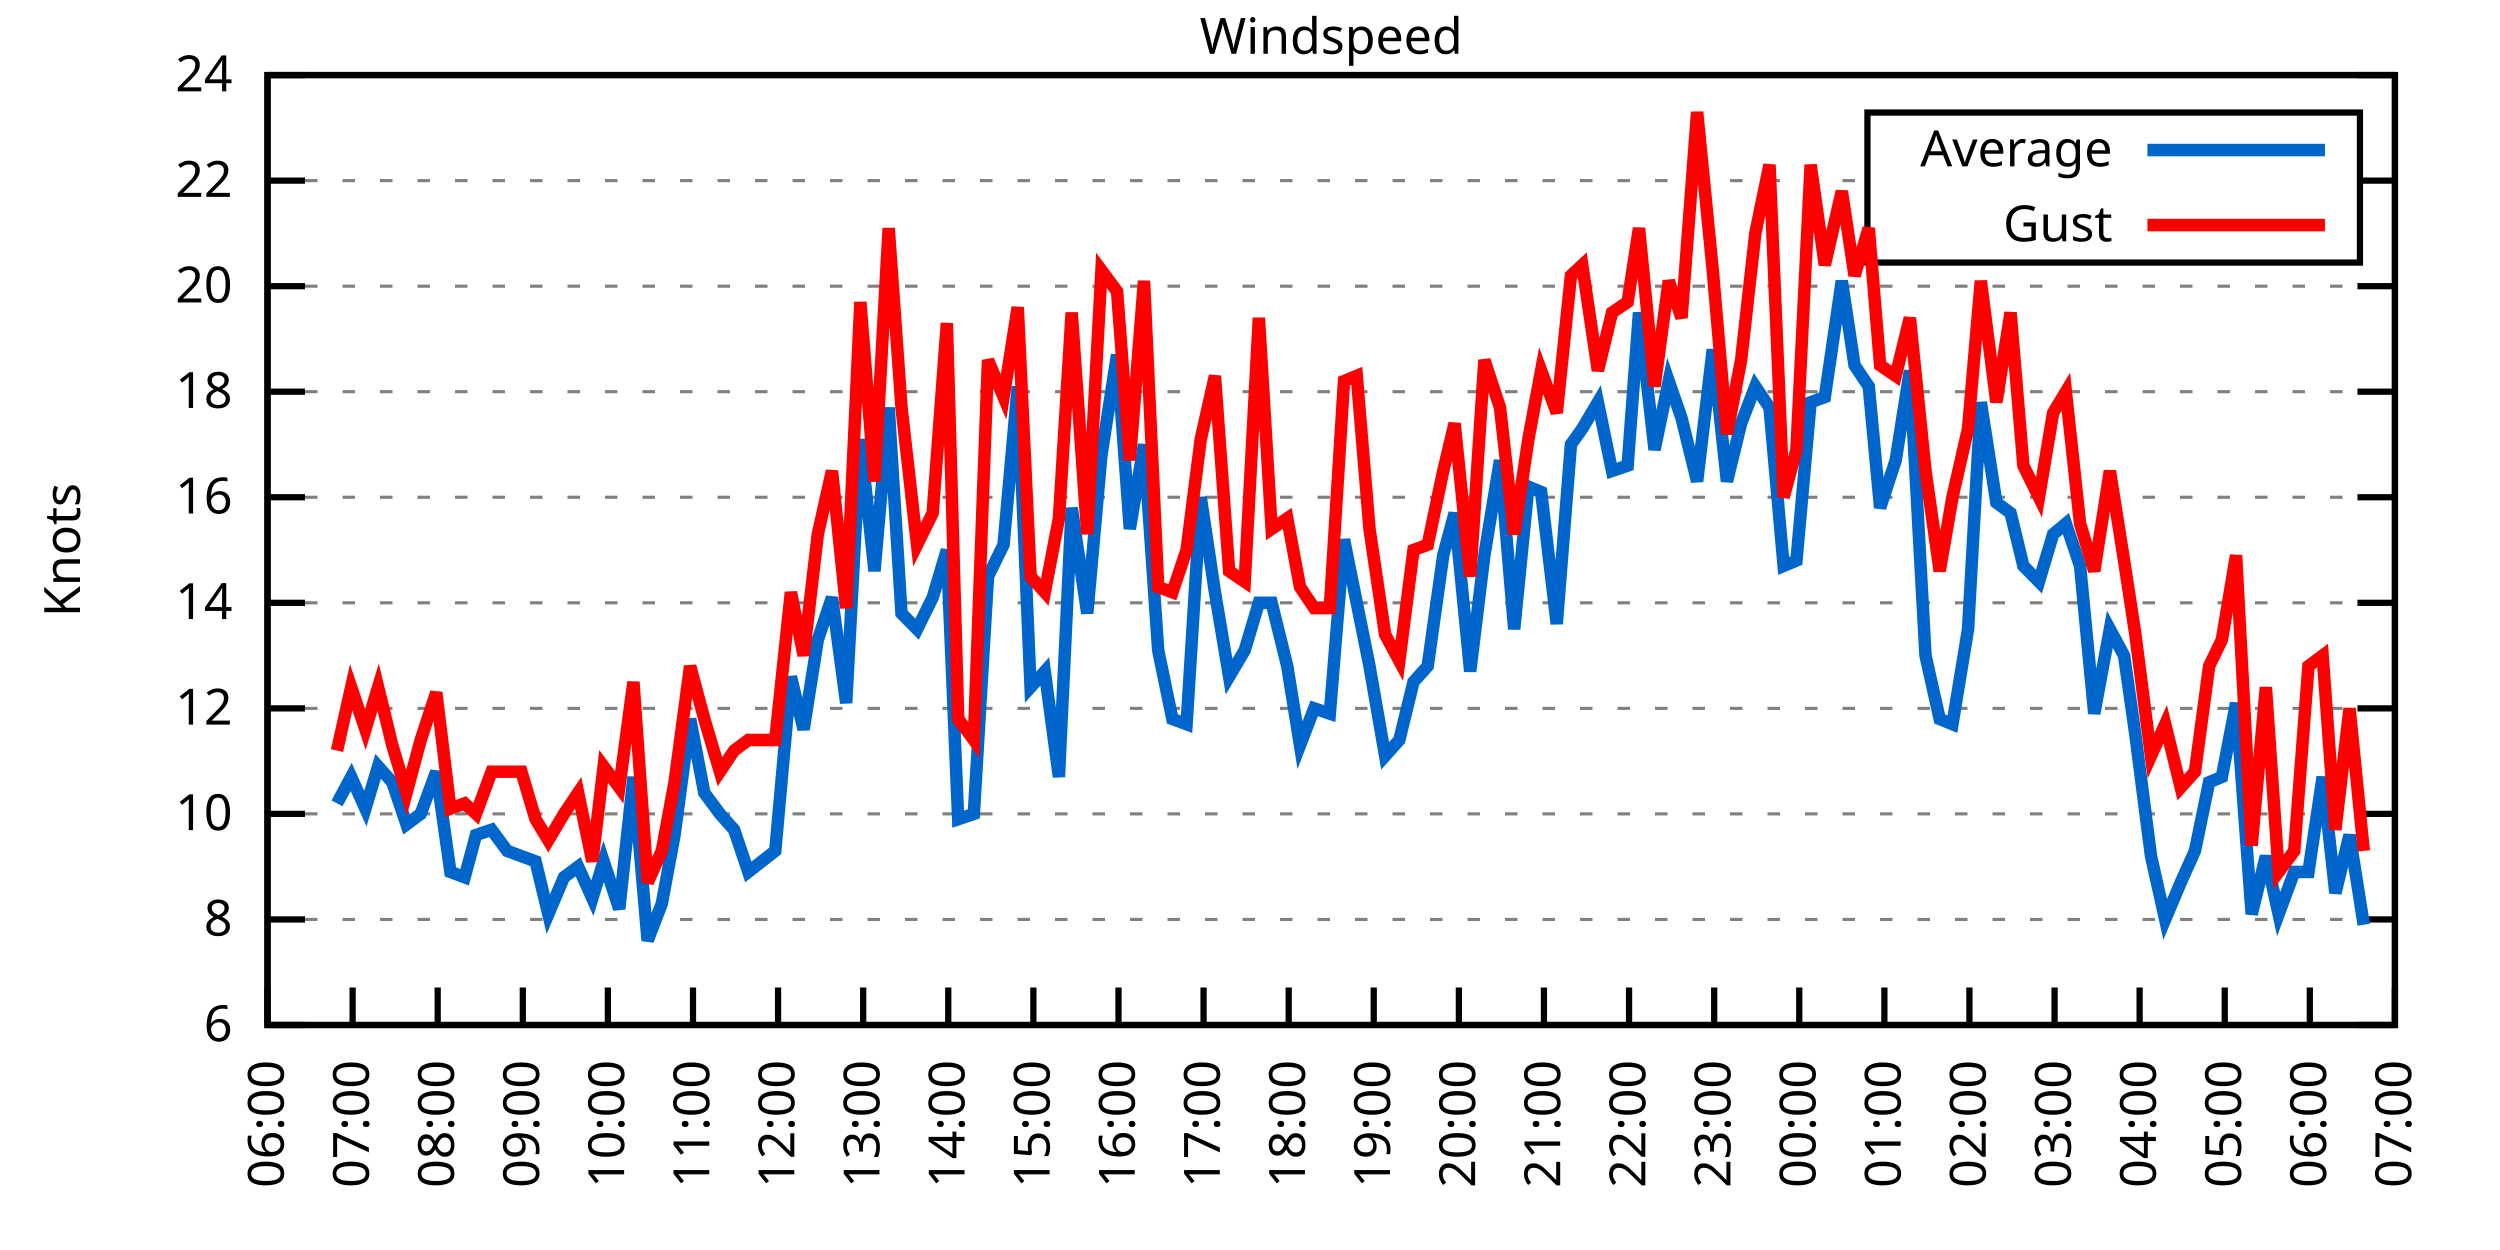
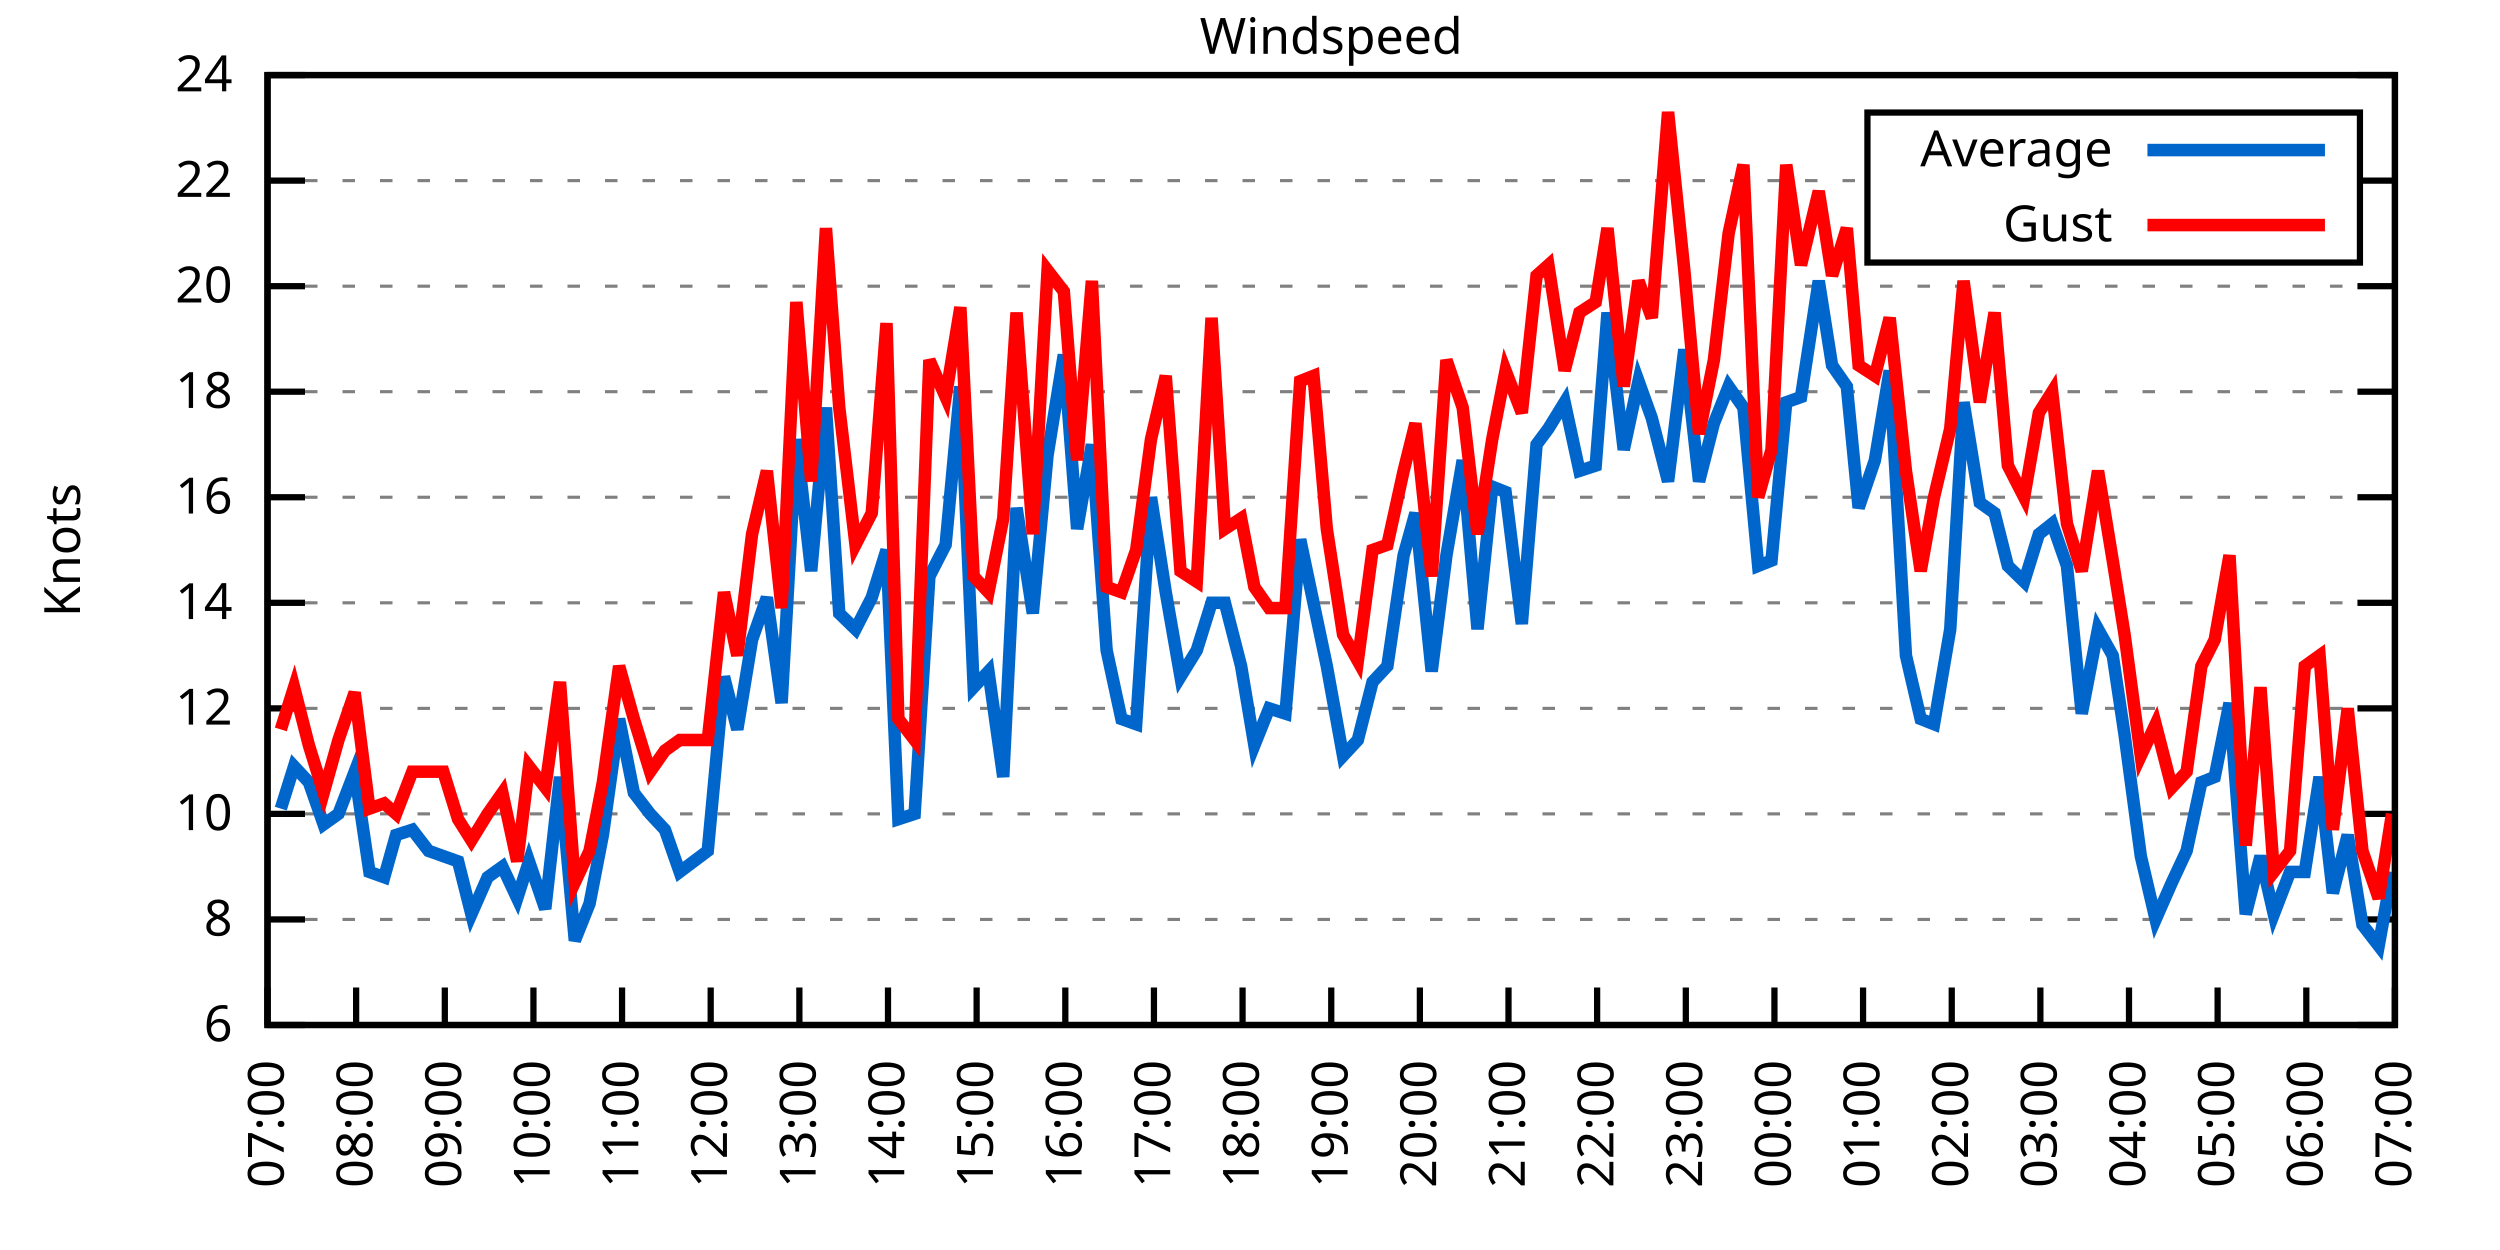
<svg xmlns="http://www.w3.org/2000/svg" xmlns:xlink="http://www.w3.org/1999/xlink" width="400" height="200" viewBox="0 0 400 200">
  <g id="gnuplot_canvas">
    <rect x="0" y="0" width="400" height="200" fill="none" />
    <defs>
      <circle id="gpDot" r="0.5" stroke-width="0.5" stroke="currentColor" />
      <path id="gpPt0" stroke-width="0.333" stroke="currentColor" d="M-1,0 h2 M0,-1 v2" />
      <path id="gpPt1" stroke-width="0.333" stroke="currentColor" d="M-1,-1 L1,1 M1,-1 L-1,1" />
      <path id="gpPt2" stroke-width="0.333" stroke="currentColor" d="M-1,0 L1,0 M0,-1 L0,1 M-1,-1 L1,1 M-1,1 L1,-1" />
      <rect id="gpPt3" stroke-width="0.333" stroke="currentColor" x="-1" y="-1" width="2" height="2" />
      <rect id="gpPt4" stroke-width="0.333" stroke="currentColor" fill="currentColor" x="-1" y="-1" width="2" height="2" />
      <circle id="gpPt5" stroke-width="0.333" stroke="currentColor" cx="0" cy="0" r="1" />
      <use xlink:href="#gpPt5" id="gpPt6" fill="currentColor" stroke="none" />
      <path id="gpPt7" stroke-width="0.333" stroke="currentColor" d="M0,-1.33 L-1.33,0.67 L1.33,0.67 z" />
      <use xlink:href="#gpPt7" id="gpPt8" fill="currentColor" stroke="none" />
      <use xlink:href="#gpPt7" id="gpPt9" stroke="currentColor" transform="rotate(180)" />
      <use xlink:href="#gpPt9" id="gpPt10" fill="currentColor" stroke="none" />
      <use xlink:href="#gpPt3" id="gpPt11" stroke="currentColor" transform="rotate(45)" />
      <use xlink:href="#gpPt11" id="gpPt12" fill="currentColor" stroke="none" />
      <path id="gpPt13" stroke-width="0.333" stroke="currentColor" d="M0,1.330 L1.265,0.411 L0.782,-1.067 L-0.782,-1.076 L-1.265,0.411 z" />
      <use xlink:href="#gpPt13" id="gpPt14" fill="currentColor" stroke="none" />
      <filter id="textbox" filterUnits="objectBoundingBox" x="0" y="0" height="1" width="1">
        <feFlood flood-color="white" flood-opacity="1" result="bgnd" />
        <feComposite in="SourceGraphic" in2="bgnd" operator="atop" />
      </filter>
      <filter id="greybox" filterUnits="objectBoundingBox" x="0" y="0" height="1" width="1">
        <feFlood flood-color="lightgrey" flood-opacity="1" result="grey" />
        <feComposite in="SourceGraphic" in2="grey" operator="atop" />
      </filter>
    </defs>
    <g fill="none" color="white" stroke="currentColor" stroke-width="1.00" stroke-linecap="butt" stroke-linejoin="miter">
</g>
    <g fill="none" color="black" stroke="currentColor" stroke-width="1.00" stroke-linecap="butt" stroke-linejoin="miter">
      <g stroke="none" shape-rendering="crispEdges">
        <polygon fill="rgb(255, 255, 255)" points="42.80,164.00 383.18,164.00 383.18,12.02 42.80,12.02 " />
      </g>
    </g>
    <g fill="none" color="black" stroke="currentColor" stroke-width="1.00" stroke-linecap="butt" stroke-linejoin="miter">
</g>
    <g fill="none" color="black" stroke="black" stroke-width="0.50" stroke-linecap="butt" stroke-linejoin="miter">
</g>
    <g fill="none" color="gray" stroke="currentColor" stroke-width="0.50" stroke-linecap="butt" stroke-linejoin="miter">
      <path stroke="gray" stroke-dasharray="2,4" class="gridline" d="M42.80,164.00 L383.19,164.00  " />
    </g>
    <g fill="none" color="gray" stroke="gray" stroke-width="1.00" stroke-linecap="butt" stroke-linejoin="miter">
</g>
    <g fill="none" color="black" stroke="currentColor" stroke-width="1.00" stroke-linecap="butt" stroke-linejoin="miter">
      <path stroke="black" d="M42.80,164.00 L48.80,164.00 M383.19,164.00 L377.19,164.00  " />
      <g transform="translate(37.20,166.60)" stroke="none" fill="black" font-family="Sans" font-size="8.00" text-anchor="end">
        <text>
          <tspan font-family="Sans"> 6</tspan>
        </text>
      </g>
    </g>
    <g fill="none" color="black" stroke="currentColor" stroke-width="1.00" stroke-linecap="butt" stroke-linejoin="miter">
</g>
    <g fill="none" color="black" stroke="black" stroke-width="0.50" stroke-linecap="butt" stroke-linejoin="miter">
</g>
    <g fill="none" color="gray" stroke="currentColor" stroke-width="0.50" stroke-linecap="butt" stroke-linejoin="miter">
      <path stroke="gray" stroke-dasharray="2,4" class="gridline" d="M42.80,147.11 L383.19,147.11  " />
    </g>
    <g fill="none" color="gray" stroke="gray" stroke-width="1.00" stroke-linecap="butt" stroke-linejoin="miter">
</g>
    <g fill="none" color="black" stroke="currentColor" stroke-width="1.00" stroke-linecap="butt" stroke-linejoin="miter">
      <path stroke="black" d="M42.80,147.11 L48.80,147.11 M383.19,147.11 L377.19,147.11  " />
      <g transform="translate(37.20,149.71)" stroke="none" fill="black" font-family="Sans" font-size="8.00" text-anchor="end">
        <text>
          <tspan font-family="Sans"> 8</tspan>
        </text>
      </g>
    </g>
    <g fill="none" color="black" stroke="currentColor" stroke-width="1.00" stroke-linecap="butt" stroke-linejoin="miter">
</g>
    <g fill="none" color="black" stroke="black" stroke-width="0.50" stroke-linecap="butt" stroke-linejoin="miter">
</g>
    <g fill="none" color="gray" stroke="currentColor" stroke-width="0.50" stroke-linecap="butt" stroke-linejoin="miter">
      <path stroke="gray" stroke-dasharray="2,4" class="gridline" d="M42.80,130.22 L383.19,130.22  " />
    </g>
    <g fill="none" color="gray" stroke="gray" stroke-width="1.00" stroke-linecap="butt" stroke-linejoin="miter">
</g>
    <g fill="none" color="black" stroke="currentColor" stroke-width="1.00" stroke-linecap="butt" stroke-linejoin="miter">
      <path stroke="black" d="M42.80,130.22 L48.80,130.22 M383.19,130.22 L377.19,130.22  " />
      <g transform="translate(37.20,132.82)" stroke="none" fill="black" font-family="Sans" font-size="8.00" text-anchor="end">
        <text>
          <tspan font-family="Sans"> 10</tspan>
        </text>
      </g>
    </g>
    <g fill="none" color="black" stroke="currentColor" stroke-width="1.00" stroke-linecap="butt" stroke-linejoin="miter">
</g>
    <g fill="none" color="black" stroke="black" stroke-width="0.50" stroke-linecap="butt" stroke-linejoin="miter">
</g>
    <g fill="none" color="gray" stroke="currentColor" stroke-width="0.50" stroke-linecap="butt" stroke-linejoin="miter">
      <path stroke="gray" stroke-dasharray="2,4" class="gridline" d="M42.80,113.34 L383.19,113.34  " />
    </g>
    <g fill="none" color="gray" stroke="gray" stroke-width="1.00" stroke-linecap="butt" stroke-linejoin="miter">
</g>
    <g fill="none" color="black" stroke="currentColor" stroke-width="1.00" stroke-linecap="butt" stroke-linejoin="miter">
      <path stroke="black" d="M42.80,113.34 L48.80,113.34 M383.19,113.34 L377.19,113.34  " />
      <g transform="translate(37.20,115.94)" stroke="none" fill="black" font-family="Sans" font-size="8.00" text-anchor="end">
        <text>
          <tspan font-family="Sans"> 12</tspan>
        </text>
      </g>
    </g>
    <g fill="none" color="black" stroke="currentColor" stroke-width="1.00" stroke-linecap="butt" stroke-linejoin="miter">
</g>
    <g fill="none" color="black" stroke="black" stroke-width="0.50" stroke-linecap="butt" stroke-linejoin="miter">
</g>
    <g fill="none" color="gray" stroke="currentColor" stroke-width="0.50" stroke-linecap="butt" stroke-linejoin="miter">
      <path stroke="gray" stroke-dasharray="2,4" class="gridline" d="M42.80,96.45 L383.19,96.45  " />
    </g>
    <g fill="none" color="gray" stroke="gray" stroke-width="1.00" stroke-linecap="butt" stroke-linejoin="miter">
</g>
    <g fill="none" color="black" stroke="currentColor" stroke-width="1.00" stroke-linecap="butt" stroke-linejoin="miter">
      <path stroke="black" d="M42.80,96.45 L48.80,96.45 M383.19,96.45 L377.19,96.45  " />
      <g transform="translate(37.20,99.05)" stroke="none" fill="black" font-family="Sans" font-size="8.00" text-anchor="end">
        <text>
          <tspan font-family="Sans"> 14</tspan>
        </text>
      </g>
    </g>
    <g fill="none" color="black" stroke="currentColor" stroke-width="1.00" stroke-linecap="butt" stroke-linejoin="miter">
</g>
    <g fill="none" color="black" stroke="black" stroke-width="0.50" stroke-linecap="butt" stroke-linejoin="miter">
</g>
    <g fill="none" color="gray" stroke="currentColor" stroke-width="0.50" stroke-linecap="butt" stroke-linejoin="miter">
      <path stroke="gray" stroke-dasharray="2,4" class="gridline" d="M42.80,79.56 L383.19,79.56  " />
    </g>
    <g fill="none" color="gray" stroke="gray" stroke-width="1.00" stroke-linecap="butt" stroke-linejoin="miter">
</g>
    <g fill="none" color="black" stroke="currentColor" stroke-width="1.00" stroke-linecap="butt" stroke-linejoin="miter">
      <path stroke="black" d="M42.80,79.56 L48.80,79.56 M383.19,79.56 L377.19,79.56  " />
      <g transform="translate(37.20,82.16)" stroke="none" fill="black" font-family="Sans" font-size="8.00" text-anchor="end">
        <text>
          <tspan font-family="Sans"> 16</tspan>
        </text>
      </g>
    </g>
    <g fill="none" color="black" stroke="currentColor" stroke-width="1.00" stroke-linecap="butt" stroke-linejoin="miter">
</g>
    <g fill="none" color="black" stroke="black" stroke-width="0.50" stroke-linecap="butt" stroke-linejoin="miter">
</g>
    <g fill="none" color="gray" stroke="currentColor" stroke-width="0.50" stroke-linecap="butt" stroke-linejoin="miter">
      <path stroke="gray" stroke-dasharray="2,4" class="gridline" d="M42.80,62.67 L383.19,62.67  " />
    </g>
    <g fill="none" color="gray" stroke="gray" stroke-width="1.00" stroke-linecap="butt" stroke-linejoin="miter">
</g>
    <g fill="none" color="black" stroke="currentColor" stroke-width="1.00" stroke-linecap="butt" stroke-linejoin="miter">
      <path stroke="black" d="M42.80,62.67 L48.80,62.67 M383.19,62.67 L377.19,62.67  " />
      <g transform="translate(37.20,65.27)" stroke="none" fill="black" font-family="Sans" font-size="8.00" text-anchor="end">
        <text>
          <tspan font-family="Sans"> 18</tspan>
        </text>
      </g>
    </g>
    <g fill="none" color="black" stroke="currentColor" stroke-width="1.00" stroke-linecap="butt" stroke-linejoin="miter">
</g>
    <g fill="none" color="black" stroke="black" stroke-width="0.50" stroke-linecap="butt" stroke-linejoin="miter">
</g>
    <g fill="none" color="gray" stroke="currentColor" stroke-width="0.50" stroke-linecap="butt" stroke-linejoin="miter">
      <path stroke="gray" stroke-dasharray="2,4" class="gridline" d="M42.80,45.79 L383.19,45.79  " />
    </g>
    <g fill="none" color="gray" stroke="gray" stroke-width="1.00" stroke-linecap="butt" stroke-linejoin="miter">
</g>
    <g fill="none" color="black" stroke="currentColor" stroke-width="1.00" stroke-linecap="butt" stroke-linejoin="miter">
      <path stroke="black" d="M42.80,45.79 L48.80,45.79 M383.19,45.79 L377.19,45.79  " />
      <g transform="translate(37.20,48.39)" stroke="none" fill="black" font-family="Sans" font-size="8.00" text-anchor="end">
        <text>
          <tspan font-family="Sans"> 20</tspan>
        </text>
      </g>
    </g>
    <g fill="none" color="black" stroke="currentColor" stroke-width="1.00" stroke-linecap="butt" stroke-linejoin="miter">
</g>
    <g fill="none" color="black" stroke="black" stroke-width="0.50" stroke-linecap="butt" stroke-linejoin="miter">
</g>
    <g fill="none" color="gray" stroke="currentColor" stroke-width="0.50" stroke-linecap="butt" stroke-linejoin="miter">
      <path stroke="gray" stroke-dasharray="2,4" class="gridline" d="M42.80,28.90 L298.79,28.90 M377.59,28.90 L383.19,28.90  " />
    </g>
    <g fill="none" color="gray" stroke="gray" stroke-width="1.00" stroke-linecap="butt" stroke-linejoin="miter">
</g>
    <g fill="none" color="black" stroke="currentColor" stroke-width="1.00" stroke-linecap="butt" stroke-linejoin="miter">
      <path stroke="black" d="M42.80,28.90 L48.80,28.90 M383.19,28.90 L377.19,28.90  " />
      <g transform="translate(37.20,31.50)" stroke="none" fill="black" font-family="Sans" font-size="8.00" text-anchor="end">
        <text>
          <tspan font-family="Sans"> 22</tspan>
        </text>
      </g>
    </g>
    <g fill="none" color="black" stroke="currentColor" stroke-width="1.00" stroke-linecap="butt" stroke-linejoin="miter">
</g>
    <g fill="none" color="black" stroke="black" stroke-width="0.50" stroke-linecap="butt" stroke-linejoin="miter">
</g>
    <g fill="none" color="gray" stroke="currentColor" stroke-width="0.50" stroke-linecap="butt" stroke-linejoin="miter">
      <path stroke="gray" stroke-dasharray="2,4" class="gridline" d="M42.80,12.01 L383.19,12.01  " />
    </g>
    <g fill="none" color="gray" stroke="gray" stroke-width="1.00" stroke-linecap="butt" stroke-linejoin="miter">
</g>
    <g fill="none" color="black" stroke="currentColor" stroke-width="1.00" stroke-linecap="butt" stroke-linejoin="miter">
      <path stroke="black" d="M42.80,12.01 L48.80,12.01 M383.19,12.01 L377.19,12.01  " />
      <g transform="translate(37.20,14.61)" stroke="none" fill="black" font-family="Sans" font-size="8.00" text-anchor="end">
        <text>
          <tspan font-family="Sans"> 24</tspan>
        </text>
      </g>
    </g>
    <g fill="none" color="black" stroke="currentColor" stroke-width="1.00" stroke-linecap="butt" stroke-linejoin="miter">
      <path stroke="black" d="M42.80,164.00 L42.80,158.00  " />
      <g transform="translate(45.40,169.60) rotate(270.00)" stroke="none" fill="black" font-family="Sans" font-size="8.00" text-anchor="end">
        <text>
-           <tspan font-family="Sans">06:00</tspan>
-         </text>
-       </g>
-     </g>
-     <g fill="none" color="black" stroke="currentColor" stroke-width="1.00" stroke-linecap="butt" stroke-linejoin="miter">
-       <path stroke="black" d="M56.42,164.00 L56.42,158.00  " />
-       <g transform="translate(59.02,169.60) rotate(270.00)" stroke="none" fill="black" font-family="Sans" font-size="8.00" text-anchor="end">
-         <text>
          <tspan font-family="Sans">07:00</tspan>
        </text>
      </g>
    </g>
    <g fill="none" color="black" stroke="currentColor" stroke-width="1.00" stroke-linecap="butt" stroke-linejoin="miter">
-       <path stroke="black" d="M70.03,164.00 L70.03,158.00  " />
-       <g transform="translate(72.63,169.60) rotate(270.00)" stroke="none" fill="black" font-family="Sans" font-size="8.00" text-anchor="end">
+       <path stroke="black" d="M56.98,164.00 L56.98,158.00  " />
+       <g transform="translate(59.58,169.60) rotate(270.00)" stroke="none" fill="black" font-family="Sans" font-size="8.00" text-anchor="end">
        <text>
          <tspan font-family="Sans">08:00</tspan>
        </text>
      </g>
    </g>
    <g fill="none" color="black" stroke="currentColor" stroke-width="1.00" stroke-linecap="butt" stroke-linejoin="miter">
-       <path stroke="black" d="M83.65,164.00 L83.65,158.00  " />
-       <g transform="translate(86.25,169.60) rotate(270.00)" stroke="none" fill="black" font-family="Sans" font-size="8.00" text-anchor="end">
+       <path stroke="black" d="M71.17,164.00 L71.17,158.00  " />
+       <g transform="translate(73.77,169.60) rotate(270.00)" stroke="none" fill="black" font-family="Sans" font-size="8.00" text-anchor="end">
        <text>
          <tspan font-family="Sans">09:00</tspan>
        </text>
      </g>
    </g>
    <g fill="none" color="black" stroke="currentColor" stroke-width="1.00" stroke-linecap="butt" stroke-linejoin="miter">
-       <path stroke="black" d="M97.26,164.00 L97.26,158.00  " />
-       <g transform="translate(99.86,169.60) rotate(270.00)" stroke="none" fill="black" font-family="Sans" font-size="8.00" text-anchor="end">
+       <path stroke="black" d="M85.35,164.00 L85.35,158.00  " />
+       <g transform="translate(87.95,169.60) rotate(270.00)" stroke="none" fill="black" font-family="Sans" font-size="8.00" text-anchor="end">
        <text>
          <tspan font-family="Sans">10:00</tspan>
        </text>
      </g>
    </g>
    <g fill="none" color="black" stroke="currentColor" stroke-width="1.00" stroke-linecap="butt" stroke-linejoin="miter">
-       <path stroke="black" d="M110.88,164.00 L110.88,158.00  " />
-       <g transform="translate(113.48,169.60) rotate(270.00)" stroke="none" fill="black" font-family="Sans" font-size="8.00" text-anchor="end">
+       <path stroke="black" d="M99.53,164.00 L99.53,158.00  " />
+       <g transform="translate(102.13,169.60) rotate(270.00)" stroke="none" fill="black" font-family="Sans" font-size="8.00" text-anchor="end">
        <text>
          <tspan font-family="Sans">11:00</tspan>
        </text>
      </g>
    </g>
    <g fill="none" color="black" stroke="currentColor" stroke-width="1.00" stroke-linecap="butt" stroke-linejoin="miter">
-       <path stroke="black" d="M124.49,164.00 L124.49,158.00  " />
-       <g transform="translate(127.09,169.60) rotate(270.00)" stroke="none" fill="black" font-family="Sans" font-size="8.00" text-anchor="end">
+       <path stroke="black" d="M113.71,164.00 L113.71,158.00  " />
+       <g transform="translate(116.31,169.60) rotate(270.00)" stroke="none" fill="black" font-family="Sans" font-size="8.00" text-anchor="end">
        <text>
          <tspan font-family="Sans">12:00</tspan>
        </text>
      </g>
    </g>
    <g fill="none" color="black" stroke="currentColor" stroke-width="1.00" stroke-linecap="butt" stroke-linejoin="miter">
-       <path stroke="black" d="M138.11,164.00 L138.11,158.00  " />
-       <g transform="translate(140.71,169.60) rotate(270.00)" stroke="none" fill="black" font-family="Sans" font-size="8.00" text-anchor="end">
+       <path stroke="black" d="M127.90,164.00 L127.90,158.00  " />
+       <g transform="translate(130.50,169.60) rotate(270.00)" stroke="none" fill="black" font-family="Sans" font-size="8.00" text-anchor="end">
        <text>
          <tspan font-family="Sans">13:00</tspan>
        </text>
      </g>
    </g>
    <g fill="none" color="black" stroke="currentColor" stroke-width="1.00" stroke-linecap="butt" stroke-linejoin="miter">
-       <path stroke="black" d="M151.72,164.00 L151.72,158.00  " />
-       <g transform="translate(154.32,169.60) rotate(270.00)" stroke="none" fill="black" font-family="Sans" font-size="8.00" text-anchor="end">
+       <path stroke="black" d="M142.08,164.00 L142.08,158.00  " />
+       <g transform="translate(144.68,169.60) rotate(270.00)" stroke="none" fill="black" font-family="Sans" font-size="8.00" text-anchor="end">
        <text>
          <tspan font-family="Sans">14:00</tspan>
        </text>
      </g>
    </g>
    <g fill="none" color="black" stroke="currentColor" stroke-width="1.00" stroke-linecap="butt" stroke-linejoin="miter">
-       <path stroke="black" d="M165.34,164.00 L165.34,158.00  " />
-       <g transform="translate(167.94,169.60) rotate(270.00)" stroke="none" fill="black" font-family="Sans" font-size="8.00" text-anchor="end">
+       <path stroke="black" d="M156.26,164.00 L156.26,158.00  " />
+       <g transform="translate(158.86,169.60) rotate(270.00)" stroke="none" fill="black" font-family="Sans" font-size="8.00" text-anchor="end">
        <text>
          <tspan font-family="Sans">15:00</tspan>
        </text>
      </g>
    </g>
    <g fill="none" color="black" stroke="currentColor" stroke-width="1.00" stroke-linecap="butt" stroke-linejoin="miter">
-       <path stroke="black" d="M178.96,164.00 L178.96,158.00  " />
-       <g transform="translate(181.56,169.60) rotate(270.00)" stroke="none" fill="black" font-family="Sans" font-size="8.00" text-anchor="end">
+       <path stroke="black" d="M170.45,164.00 L170.45,158.00  " />
+       <g transform="translate(173.05,169.60) rotate(270.00)" stroke="none" fill="black" font-family="Sans" font-size="8.00" text-anchor="end">
        <text>
          <tspan font-family="Sans">16:00</tspan>
        </text>
      </g>
    </g>
    <g fill="none" color="black" stroke="currentColor" stroke-width="1.00" stroke-linecap="butt" stroke-linejoin="miter">
-       <path stroke="black" d="M192.57,164.00 L192.57,158.00  " />
-       <g transform="translate(195.17,169.60) rotate(270.00)" stroke="none" fill="black" font-family="Sans" font-size="8.00" text-anchor="end">
+       <path stroke="black" d="M184.63,164.00 L184.63,158.00  " />
+       <g transform="translate(187.23,169.60) rotate(270.00)" stroke="none" fill="black" font-family="Sans" font-size="8.00" text-anchor="end">
        <text>
          <tspan font-family="Sans">17:00</tspan>
        </text>
      </g>
    </g>
    <g fill="none" color="black" stroke="currentColor" stroke-width="1.00" stroke-linecap="butt" stroke-linejoin="miter">
-       <path stroke="black" d="M206.19,164.00 L206.19,158.00  " />
-       <g transform="translate(208.79,169.60) rotate(270.00)" stroke="none" fill="black" font-family="Sans" font-size="8.00" text-anchor="end">
+       <path stroke="black" d="M198.81,164.00 L198.81,158.00  " />
+       <g transform="translate(201.41,169.60) rotate(270.00)" stroke="none" fill="black" font-family="Sans" font-size="8.00" text-anchor="end">
        <text>
          <tspan font-family="Sans">18:00</tspan>
        </text>
      </g>
    </g>
    <g fill="none" color="black" stroke="currentColor" stroke-width="1.00" stroke-linecap="butt" stroke-linejoin="miter">
-       <path stroke="black" d="M219.80,164.00 L219.80,158.00  " />
-       <g transform="translate(222.40,169.60) rotate(270.00)" stroke="none" fill="black" font-family="Sans" font-size="8.00" text-anchor="end">
+       <path stroke="black" d="M213.00,164.00 L213.00,158.00  " />
+       <g transform="translate(215.60,169.60) rotate(270.00)" stroke="none" fill="black" font-family="Sans" font-size="8.00" text-anchor="end">
        <text>
          <tspan font-family="Sans">19:00</tspan>
        </text>
      </g>
    </g>
    <g fill="none" color="black" stroke="currentColor" stroke-width="1.00" stroke-linecap="butt" stroke-linejoin="miter">
-       <path stroke="black" d="M233.42,164.00 L233.42,158.00  " />
-       <g transform="translate(236.02,169.60) rotate(270.00)" stroke="none" fill="black" font-family="Sans" font-size="8.00" text-anchor="end">
+       <path stroke="black" d="M227.18,164.00 L227.18,158.00  " />
+       <g transform="translate(229.78,169.60) rotate(270.00)" stroke="none" fill="black" font-family="Sans" font-size="8.00" text-anchor="end">
        <text>
          <tspan font-family="Sans">20:00</tspan>
        </text>
      </g>
    </g>
    <g fill="none" color="black" stroke="currentColor" stroke-width="1.00" stroke-linecap="butt" stroke-linejoin="miter">
-       <path stroke="black" d="M247.03,164.00 L247.03,158.00  " />
-       <g transform="translate(249.63,169.60) rotate(270.00)" stroke="none" fill="black" font-family="Sans" font-size="8.00" text-anchor="end">
+       <path stroke="black" d="M241.36,164.00 L241.36,158.00  " />
+       <g transform="translate(243.96,169.60) rotate(270.00)" stroke="none" fill="black" font-family="Sans" font-size="8.00" text-anchor="end">
        <text>
          <tspan font-family="Sans">21:00</tspan>
        </text>
      </g>
    </g>
    <g fill="none" color="black" stroke="currentColor" stroke-width="1.00" stroke-linecap="butt" stroke-linejoin="miter">
-       <path stroke="black" d="M260.65,164.00 L260.65,158.00  " />
-       <g transform="translate(263.25,169.60) rotate(270.00)" stroke="none" fill="black" font-family="Sans" font-size="8.00" text-anchor="end">
+       <path stroke="black" d="M255.54,164.00 L255.54,158.00  " />
+       <g transform="translate(258.14,169.60) rotate(270.00)" stroke="none" fill="black" font-family="Sans" font-size="8.00" text-anchor="end">
        <text>
          <tspan font-family="Sans">22:00</tspan>
        </text>
      </g>
    </g>
    <g fill="none" color="black" stroke="currentColor" stroke-width="1.00" stroke-linecap="butt" stroke-linejoin="miter">
-       <path stroke="black" d="M274.27,164.00 L274.27,158.00  " />
-       <g transform="translate(276.87,169.60) rotate(270.00)" stroke="none" fill="black" font-family="Sans" font-size="8.00" text-anchor="end">
+       <path stroke="black" d="M269.73,164.00 L269.73,158.00  " />
+       <g transform="translate(272.33,169.60) rotate(270.00)" stroke="none" fill="black" font-family="Sans" font-size="8.00" text-anchor="end">
        <text>
          <tspan font-family="Sans">23:00</tspan>
        </text>
      </g>
    </g>
    <g fill="none" color="black" stroke="currentColor" stroke-width="1.00" stroke-linecap="butt" stroke-linejoin="miter">
-       <path stroke="black" d="M287.88,164.00 L287.88,158.00  " />
-       <g transform="translate(290.48,169.60) rotate(270.00)" stroke="none" fill="black" font-family="Sans" font-size="8.00" text-anchor="end">
+       <path stroke="black" d="M283.91,164.00 L283.91,158.00  " />
+       <g transform="translate(286.51,169.60) rotate(270.00)" stroke="none" fill="black" font-family="Sans" font-size="8.00" text-anchor="end">
        <text>
          <tspan font-family="Sans">00:00</tspan>
        </text>
      </g>
    </g>
    <g fill="none" color="black" stroke="currentColor" stroke-width="1.00" stroke-linecap="butt" stroke-linejoin="miter">
-       <path stroke="black" d="M301.50,164.00 L301.50,158.00  " />
-       <g transform="translate(304.10,169.60) rotate(270.00)" stroke="none" fill="black" font-family="Sans" font-size="8.00" text-anchor="end">
+       <path stroke="black" d="M298.09,164.00 L298.09,158.00  " />
+       <g transform="translate(300.69,169.60) rotate(270.00)" stroke="none" fill="black" font-family="Sans" font-size="8.00" text-anchor="end">
        <text>
          <tspan font-family="Sans">01:00</tspan>
        </text>
      </g>
    </g>
    <g fill="none" color="black" stroke="currentColor" stroke-width="1.00" stroke-linecap="butt" stroke-linejoin="miter">
-       <path stroke="black" d="M315.11,164.00 L315.11,158.00  " />
-       <g transform="translate(317.71,169.60) rotate(270.00)" stroke="none" fill="black" font-family="Sans" font-size="8.00" text-anchor="end">
+       <path stroke="black" d="M312.28,164.00 L312.28,158.00  " />
+       <g transform="translate(314.88,169.60) rotate(270.00)" stroke="none" fill="black" font-family="Sans" font-size="8.00" text-anchor="end">
        <text>
          <tspan font-family="Sans">02:00</tspan>
        </text>
      </g>
    </g>
    <g fill="none" color="black" stroke="currentColor" stroke-width="1.00" stroke-linecap="butt" stroke-linejoin="miter">
-       <path stroke="black" d="M328.73,164.00 L328.73,158.00  " />
-       <g transform="translate(331.33,169.60) rotate(270.00)" stroke="none" fill="black" font-family="Sans" font-size="8.00" text-anchor="end">
+       <path stroke="black" d="M326.46,164.00 L326.46,158.00  " />
+       <g transform="translate(329.06,169.60) rotate(270.00)" stroke="none" fill="black" font-family="Sans" font-size="8.00" text-anchor="end">
        <text>
          <tspan font-family="Sans">03:00</tspan>
        </text>
      </g>
    </g>
    <g fill="none" color="black" stroke="currentColor" stroke-width="1.00" stroke-linecap="butt" stroke-linejoin="miter">
-       <path stroke="black" d="M342.34,164.00 L342.34,158.00  " />
-       <g transform="translate(344.94,169.60) rotate(270.00)" stroke="none" fill="black" font-family="Sans" font-size="8.00" text-anchor="end">
+       <path stroke="black" d="M340.64,164.00 L340.64,158.00  " />
+       <g transform="translate(343.24,169.60) rotate(270.00)" stroke="none" fill="black" font-family="Sans" font-size="8.00" text-anchor="end">
        <text>
          <tspan font-family="Sans">04:00</tspan>
        </text>
      </g>
    </g>
    <g fill="none" color="black" stroke="currentColor" stroke-width="1.00" stroke-linecap="butt" stroke-linejoin="miter">
-       <path stroke="black" d="M355.96,164.00 L355.96,158.00  " />
-       <g transform="translate(358.56,169.60) rotate(270.00)" stroke="none" fill="black" font-family="Sans" font-size="8.00" text-anchor="end">
+       <path stroke="black" d="M354.82,164.00 L354.82,158.00  " />
+       <g transform="translate(357.42,169.60) rotate(270.00)" stroke="none" fill="black" font-family="Sans" font-size="8.00" text-anchor="end">
        <text>
          <tspan font-family="Sans">05:00</tspan>
        </text>
      </g>
    </g>
    <g fill="none" color="black" stroke="currentColor" stroke-width="1.00" stroke-linecap="butt" stroke-linejoin="miter">
-       <path stroke="black" d="M369.57,164.00 L369.57,158.00  " />
-       <g transform="translate(372.17,169.60) rotate(270.00)" stroke="none" fill="black" font-family="Sans" font-size="8.00" text-anchor="end">
+       <path stroke="black" d="M369.01,164.00 L369.01,158.00  " />
+       <g transform="translate(371.61,169.60) rotate(270.00)" stroke="none" fill="black" font-family="Sans" font-size="8.00" text-anchor="end">
        <text>
          <tspan font-family="Sans">06:00</tspan>
        </text>
      </g>
    </g>
    <g fill="none" color="black" stroke="currentColor" stroke-width="1.00" stroke-linecap="butt" stroke-linejoin="miter">
      <path stroke="black" d="M383.19,164.00 L383.19,158.00  " />
      <g transform="translate(385.79,169.60) rotate(270.00)" stroke="none" fill="black" font-family="Sans" font-size="8.00" text-anchor="end">
        <text>
          <tspan font-family="Sans">07:00</tspan>
        </text>
      </g>
    </g>
    <g fill="none" color="black" stroke="currentColor" stroke-width="1.00" stroke-linecap="butt" stroke-linejoin="miter">
</g>
    <g fill="none" color="black" stroke="currentColor" stroke-width="1.00" stroke-linecap="butt" stroke-linejoin="miter">
      <path stroke="black" d="M42.80,12.01 L42.80,164.00 L383.19,164.00 L383.19,12.01 L42.80,12.01 Z  " />
    </g>
    <g fill="none" color="black" stroke="currentColor" stroke-width="1.00" stroke-linecap="butt" stroke-linejoin="miter">
</g>
    <g fill="none" color="black" stroke="currentColor" stroke-width="1.00" stroke-linecap="butt" stroke-linejoin="miter">
      <path stroke="black" d="M298.79,42.01 L298.79,18.01 L377.59,18.01 L377.59,42.01 L298.79,42.01 Z  " />
    </g>
    <g id="Windspeed_plot_1">
      <g fill="none" color="white" stroke="black" stroke-width="2.00" stroke-linecap="butt" stroke-linejoin="miter">
</g>
      <g fill="none" color="black" stroke="currentColor" stroke-width="2.00" stroke-linecap="butt" stroke-linejoin="miter">
        <g transform="translate(337.99,26.61)" stroke="none" fill="black" font-family="Sans" font-size="8.00" text-anchor="end">
          <text>
            <tspan font-family="Sans">Average</tspan>
          </text>
        </g>
      </g>
      <g fill="none" color="black" stroke="currentColor" stroke-width="2.00" stroke-linecap="butt" stroke-linejoin="miter">
-         <path stroke="rgb(  0, 102, 204)" d="M343.59,24.01 L371.99,24.01 M53.92,128.54 L56.19,124.31 L58.46,129.38 L60.50,122.62 L62.77,125.16 L65.04,131.91   L67.31,130.22 L69.80,123.47 L72.07,139.51 L74.34,140.36 L76.16,133.60 L78.65,132.76 L81.15,136.14 L83.42,136.98   L85.69,137.82 L87.73,146.27 L90.23,140.36 L92.50,138.67 L94.77,143.73 L96.58,137.82 L99.08,145.42 L101.35,124.31   L103.62,150.49 L105.89,144.58 L107.93,133.60 L110.42,115.03 L112.69,126.85 L115.19,130.22 L117.46,132.76 L119.73,139.51   L124.04,136.14 L126.54,108.27 L128.58,116.71 L130.85,102.36 L133.12,95.60 L135.39,112.49 L137.66,70.27 L139.92,91.38   L142.19,65.21 L144.24,98.14 L146.73,100.67 L149.23,95.60 L151.50,88.00 L153.31,131.07 L155.81,130.22 L158.08,92.23   L160.57,87.16 L162.84,61.83 L164.89,109.96 L167.16,107.43 L169.43,124.31 L171.47,81.25 L173.96,98.14 L176.23,72.81   L178.73,56.76 L180.77,84.63 L183.04,71.12 L185.31,104.05 L187.58,115.03 L189.85,115.87 L192.12,79.56 L194.39,94.76   L196.66,108.27 L199.15,104.05 L201.42,96.45 L203.46,96.45 L205.96,106.58 L208.00,119.25 L210.27,113.34 L212.77,114.18   L215.04,86.32 L217.08,96.45 L219.12,106.58 L221.62,120.94 L223.89,118.40 L226.16,109.11 L228.43,106.58 L230.92,88.85   L232.74,82.09 L235.23,107.43 L237.50,88.85 L240.00,73.65 L242.27,100.67 L244.54,77.87 L246.58,78.72 L249.08,99.83   L251.35,71.12 L253.16,68.58 L255.66,64.36 L257.93,75.34 L260.42,74.49 L262.24,50.01 L264.73,71.96 L267.00,60.98   L269.05,66.90 L271.54,77.03 L274.04,55.92 L276.31,77.03 L278.58,67.74 L280.85,61.83 L283.12,65.21 L285.38,90.54   L287.43,89.69 L289.70,64.36 L291.97,63.52 L294.69,44.94 L296.73,58.45 L299.00,61.83 L300.82,81.25 L303.31,73.65   L305.58,59.30 L308.08,104.89 L310.35,115.03 L312.39,115.87 L314.89,100.67 L316.93,64.36 L319.42,80.41 L321.69,82.09   L323.74,90.54 L326.23,93.07 L328.50,85.47 L330.54,83.78 L332.81,90.54 L335.08,114.18 L337.58,100.67 L339.85,104.89   L341.66,117.56 L344.16,136.98 L346.43,147.11 L348.92,141.20 L351.19,136.14 L353.46,125.16 L355.50,124.31 L357.77,112.49   L360.27,146.27 L362.54,136.98 L364.58,146.27 L367.08,139.51 L369.35,139.51 L371.62,124.31 L373.66,142.89 L375.93,133.60   L378.20,147.96  " />
+         <path stroke="rgb(  0, 102, 204)" d="M343.59,24.01 L371.99,24.01 M44.93,129.38 L47.05,122.62 L49.42,125.16 L51.78,131.91 L54.15,130.22 L56.75,123.47   L59.11,139.51 L61.47,140.36 L63.37,133.60 L65.97,132.76 L68.57,136.14 L70.93,136.98 L73.29,137.82 L75.42,146.27   L78.02,140.36 L80.38,138.67 L82.75,143.73 L84.64,137.82 L87.24,145.42 L89.60,124.31 L91.97,150.49 L94.33,144.58   L96.46,133.60 L99.06,115.03 L101.42,126.85 L104.02,130.22 L106.39,132.76 L108.75,139.51 L113.24,136.14 L115.84,108.27   L117.97,116.71 L120.33,102.36 L122.70,95.60 L125.06,112.49 L127.42,70.27 L129.79,91.38 L132.15,65.21 L134.28,98.14   L136.88,100.67 L139.48,95.60 L141.84,88.00 L143.74,131.07 L146.34,130.22 L148.70,92.23 L151.30,87.16 L153.66,61.83   L155.79,109.96 L158.15,107.43 L160.52,124.31 L162.65,81.25 L165.25,98.14 L167.61,72.81 L170.21,56.76 L172.34,84.63   L174.70,71.12 L177.06,104.05 L179.43,115.03 L181.79,115.87 L184.16,79.56 L186.52,94.76 L188.88,108.27 L191.48,104.05   L193.85,96.45 L195.98,96.45 L198.58,106.58 L200.70,119.25 L203.07,113.34 L205.67,114.18 L208.03,86.32 L210.16,96.45   L212.29,106.58 L214.89,120.94 L217.25,118.40 L219.61,109.11 L221.98,106.58 L224.58,88.85 L226.47,82.09 L229.07,107.43   L231.43,88.85 L234.03,73.65 L236.40,100.67 L238.76,77.87 L240.89,78.72 L243.49,99.83 L245.85,71.12 L247.74,68.58   L250.34,64.36 L252.71,75.34 L255.31,74.49 L257.20,50.01 L259.80,71.96 L262.16,60.98 L264.29,66.90 L266.89,77.03   L269.49,55.92 L271.85,77.03 L274.22,67.74 L276.58,61.83 L278.95,65.21 L281.31,90.54 L283.44,89.69 L285.80,64.36   L288.16,63.52 L291.00,44.94 L293.13,58.45 L295.49,61.83 L297.38,81.25 L299.98,73.65 L302.35,59.30 L304.95,104.89   L307.31,115.03 L309.44,115.87 L312.04,100.67 L314.17,64.36 L316.77,80.41 L319.13,82.09 L321.26,90.54 L323.86,93.07   L326.22,85.47 L328.35,83.78 L330.71,90.54 L333.08,114.18 L335.68,100.67 L338.04,104.89 L339.93,117.56 L342.53,136.98   L344.90,147.11 L347.50,141.20 L349.86,136.14 L352.22,125.16 L354.35,124.31 L356.72,112.49 L359.32,146.27 L361.68,136.98   L363.81,146.27 L366.41,139.51 L368.77,139.51 L371.13,124.31 L373.26,142.89 L375.63,133.60 L377.99,147.96 L380.59,151.33   L382.72,139.51  " />
      </g>
    </g>
    <g id="Windspeed_plot_2">
      <g fill="none" color="black" stroke="currentColor" stroke-width="2.00" stroke-linecap="butt" stroke-linejoin="miter">
        <g transform="translate(337.99,38.61)" stroke="none" fill="black" font-family="Sans" font-size="8.00" text-anchor="end">
          <text>
            <tspan font-family="Sans">Gust</tspan>
          </text>
        </g>
      </g>
      <g fill="none" color="black" stroke="currentColor" stroke-width="2.00" stroke-linecap="butt" stroke-linejoin="miter">
-         <path stroke="rgb(255,   0,   0)" d="M343.59,36.01 L371.99,36.01 M53.92,120.09 L56.19,109.96 L58.46,116.71 L60.50,109.96 L62.77,119.25 L65.04,126.85   L67.31,118.40 L69.80,110.80 L72.07,129.38 L74.34,128.54 L76.16,130.22 L78.65,123.47 L81.15,123.47 L83.42,123.47   L85.69,131.07 L87.73,134.45 L90.23,130.22 L92.50,126.85 L94.77,137.82 L96.58,122.62 L99.08,126.00 L101.35,109.11   L103.62,141.20 L105.89,136.14 L107.93,125.16 L110.42,106.58 L112.69,115.03 L115.19,123.47 L117.46,120.09 L119.73,118.40   L124.04,118.40 L126.54,94.76 L128.58,104.89 L130.85,85.47 L133.12,75.34 L135.39,97.29 L137.66,48.32 L139.92,77.03   L142.19,36.50 L144.24,65.21 L146.73,87.16 L149.23,82.09 L151.50,51.70 L153.31,115.03 L155.81,118.40 L158.08,57.61   L160.57,63.52 L162.84,49.16 L164.89,92.23 L167.16,94.76 L169.43,82.94 L171.47,50.01 L173.96,85.47 L176.23,43.25   L178.73,46.63 L180.77,73.65 L183.04,44.94 L185.31,93.92 L187.58,94.76 L189.85,88.00 L192.12,70.27 L194.39,60.14   L196.66,91.38 L199.15,93.07 L201.42,50.85 L203.46,84.63 L205.96,82.94 L208.00,93.92 L210.27,97.29 L212.77,97.29   L215.04,60.98 L217.08,60.14 L219.12,84.63 L221.62,101.52 L223.89,105.74 L226.16,88.00 L228.43,87.16 L230.92,75.34   L232.74,67.74 L235.23,92.23 L237.50,57.61 L240.00,65.21 L242.27,85.47 L244.54,70.27 L246.58,59.30 L249.08,66.05   L251.35,44.10 L253.16,42.41 L255.66,59.30 L257.93,50.01 L260.42,48.32 L262.24,36.50 L264.73,61.83 L267.00,44.94   L269.05,50.85 L271.54,17.92 L274.04,43.25 L276.31,69.43 L278.58,57.61 L280.85,37.34 L283.12,26.36 L285.38,79.56   L287.43,71.96 L289.70,26.36 L291.97,42.41 L294.69,30.59 L296.73,44.10 L299.00,36.50 L300.82,58.45 L303.31,60.14   L305.58,50.85 L308.08,75.34 L310.35,91.38 L312.39,79.56 L314.89,68.58 L316.93,44.94 L319.42,64.36 L321.69,50.01   L323.74,74.49 L326.23,79.56 L328.50,66.05 L330.54,62.67 L332.81,83.78 L335.08,91.38 L337.58,75.34 L339.85,89.69   L341.66,101.52 L344.16,120.94 L346.43,115.87 L348.92,126.00 L351.19,123.47 L353.46,106.58 L355.50,102.36 L357.77,88.85   L360.27,135.29 L362.54,109.96 L364.58,139.51 L367.08,136.14 L369.35,106.58 L371.62,104.89 L373.66,132.76 L375.93,113.34   L378.20,136.14  " />
+         <path stroke="rgb(255,   0,   0)" d="M343.59,36.01 L371.99,36.01 M44.93,116.71 L47.05,109.96 L49.42,119.25 L51.78,126.85 L54.15,118.40 L56.75,110.80   L59.11,129.38 L61.47,128.54 L63.37,130.22 L65.97,123.47 L68.57,123.47 L70.93,123.47 L73.29,131.07 L75.42,134.45   L78.02,130.22 L80.38,126.85 L82.75,137.82 L84.64,122.62 L87.24,126.00 L89.60,109.11 L91.97,141.20 L94.33,136.14   L96.46,125.16 L99.06,106.58 L101.42,115.03 L104.02,123.47 L106.39,120.09 L108.75,118.40 L113.24,118.40 L115.84,94.76   L117.97,104.89 L120.33,85.47 L122.70,75.34 L125.06,97.29 L127.42,48.32 L129.79,77.03 L132.15,36.50 L134.28,65.21   L136.88,87.16 L139.48,82.09 L141.84,51.70 L143.74,115.03 L146.34,118.40 L148.70,57.61 L151.30,63.52 L153.66,49.16   L155.79,92.23 L158.15,94.76 L160.52,82.94 L162.65,50.01 L165.25,85.47 L167.61,43.25 L170.21,46.63 L172.34,73.65   L174.70,44.94 L177.06,93.92 L179.43,94.76 L181.79,88.00 L184.16,70.27 L186.52,60.14 L188.88,91.38 L191.48,93.07   L193.85,50.85 L195.98,84.63 L198.58,82.94 L200.70,93.92 L203.07,97.29 L205.67,97.29 L208.03,60.98 L210.16,60.14   L212.29,84.63 L214.89,101.52 L217.25,105.74 L219.61,88.00 L221.98,87.16 L224.58,75.34 L226.47,67.74 L229.07,92.23   L231.43,57.61 L234.03,65.21 L236.40,85.47 L238.76,70.27 L240.89,59.30 L243.49,66.05 L245.85,44.10 L247.74,42.41   L250.34,59.30 L252.71,50.01 L255.31,48.32 L257.20,36.50 L259.80,61.83 L262.16,44.94 L264.29,50.85 L266.89,17.92   L269.49,43.25 L271.85,69.43 L274.22,57.61 L276.58,37.34 L278.95,26.36 L281.31,79.56 L283.44,71.96 L285.80,26.36   L288.16,42.41 L291.00,30.59 L293.13,44.10 L295.49,36.50 L297.38,58.45 L299.98,60.14 L302.35,50.85 L304.95,75.34   L307.31,91.38 L309.44,79.56 L312.04,68.58 L314.17,44.94 L316.77,64.36 L319.13,50.01 L321.26,74.49 L323.86,79.56   L326.22,66.05 L328.35,62.67 L330.71,83.78 L333.08,91.38 L335.68,75.34 L338.04,89.69 L339.93,101.52 L342.53,120.94   L344.90,115.87 L347.50,126.00 L349.86,123.47 L352.22,106.58 L354.35,102.36 L356.72,88.85 L359.32,135.29 L361.68,109.96   L363.81,139.51 L366.41,136.14 L368.77,106.58 L371.13,104.89 L373.26,132.76 L375.63,113.34 L377.99,136.14 L380.59,143.73   L382.72,130.22  " />
      </g>
    </g>
    <g fill="none" color="black" stroke="currentColor" stroke-width="2.00" stroke-linecap="butt" stroke-linejoin="miter">
</g>
    <g fill="none" color="black" stroke="black" stroke-width="1.00" stroke-linecap="butt" stroke-linejoin="miter">
</g>
    <g fill="none" color="black" stroke="currentColor" stroke-width="1.00" stroke-linecap="butt" stroke-linejoin="miter">
      <path stroke="black" d="M42.80,12.01 L42.80,164.00 L383.19,164.00 L383.19,12.01 L42.80,12.01 Z  " />
      <g transform="translate(12.80,88.01) rotate(270.00)" stroke="none" fill="black" font-family="Sans" font-size="8.00" text-anchor="middle">
        <text>
          <tspan font-family="Sans">Knots</tspan>
        </text>
      </g>
    </g>
    <g fill="none" color="black" stroke="currentColor" stroke-width="1.00" stroke-linecap="butt" stroke-linejoin="miter">
</g>
    <g fill="none" color="black" stroke="currentColor" stroke-width="1.00" stroke-linecap="butt" stroke-linejoin="miter">
      <g transform="translate(212.99,8.61)" stroke="none" fill="black" font-family="Sans" font-size="8.00" text-anchor="middle">
        <text>
          <tspan font-family="Sans">Windspeed</tspan>
        </text>
      </g>
    </g>
    <g fill="none" color="black" stroke="currentColor" stroke-width="1.00" stroke-linecap="butt" stroke-linejoin="miter">
</g>
  </g>
</svg>
